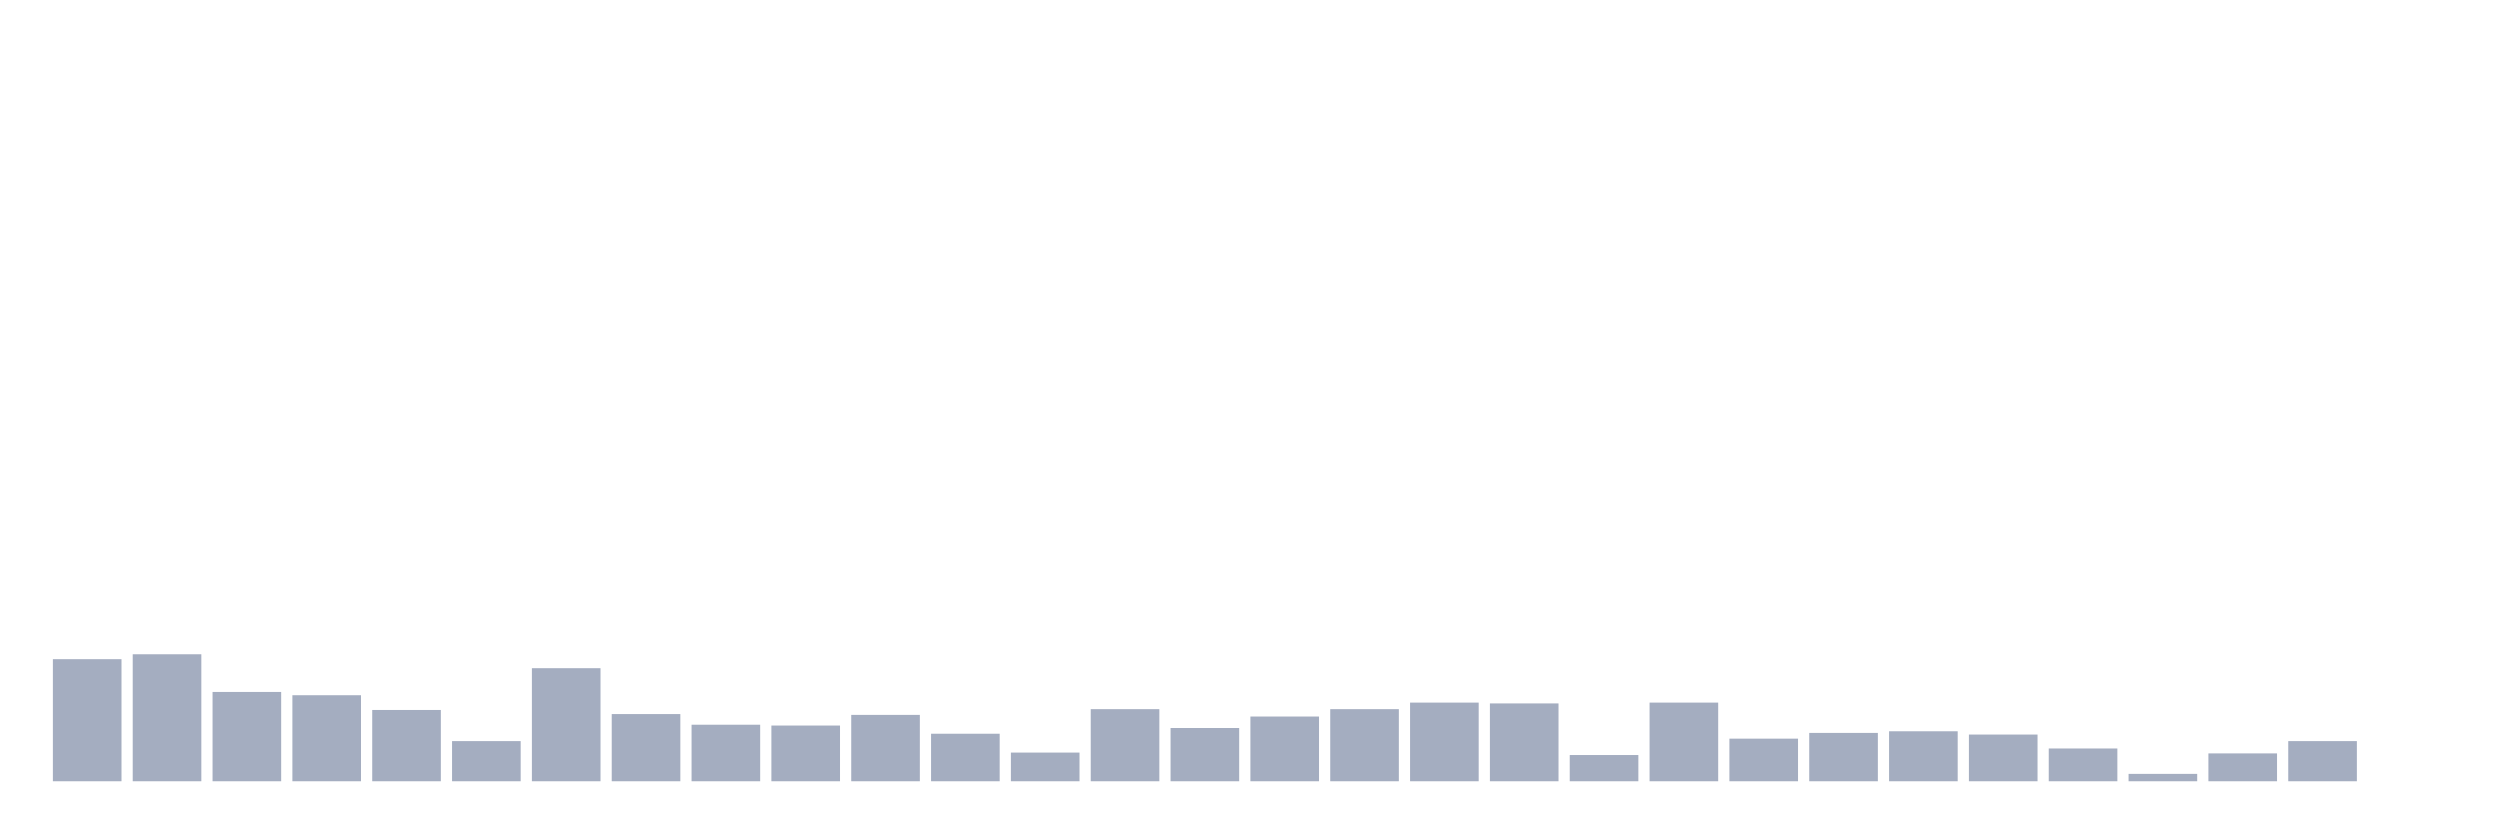
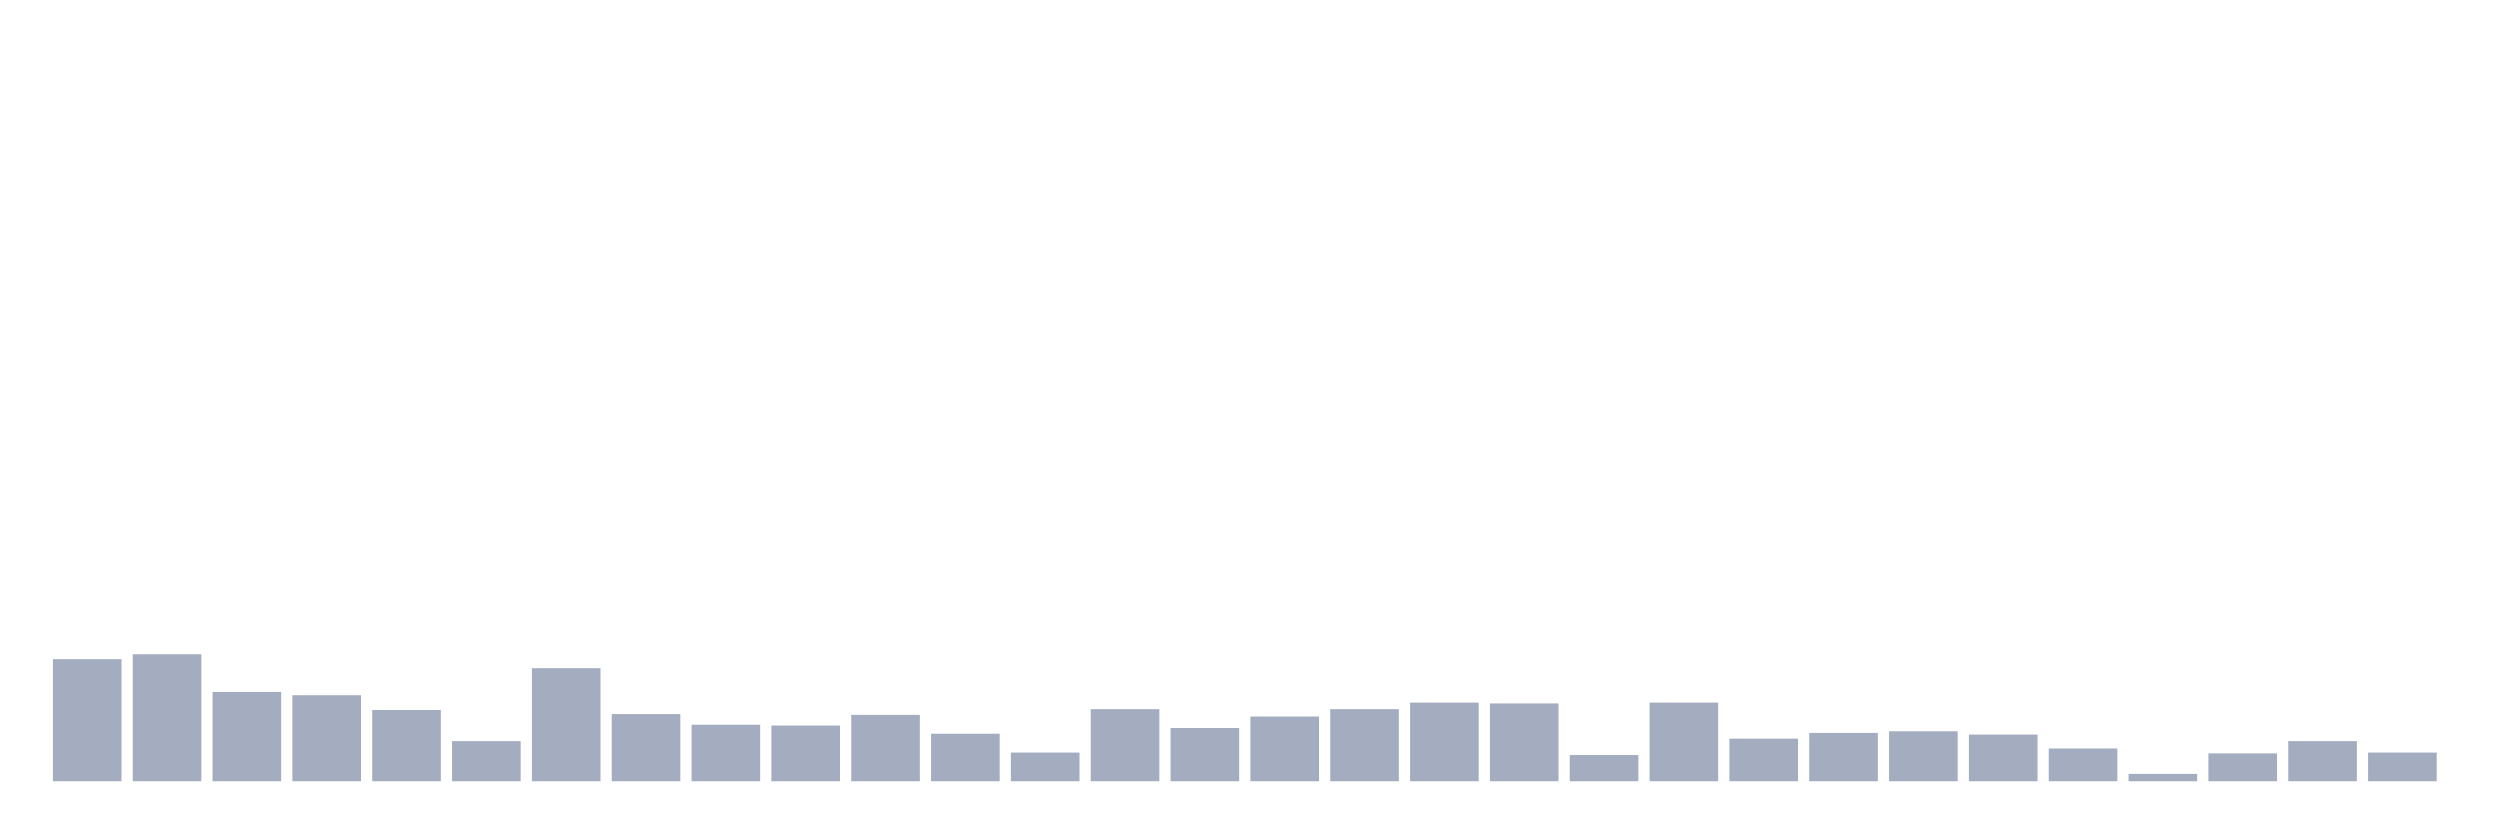
<svg xmlns="http://www.w3.org/2000/svg" viewBox="0 0 480 160">
  <g transform="translate(10,10)">
    <rect class="bar" x="0.153" width="13.175" y="116.562" height="23.438" fill="rgb(164,173,192)" />
    <rect class="bar" x="15.482" width="13.175" y="115.618" height="24.382" fill="rgb(164,173,192)" />
    <rect class="bar" x="30.81" width="13.175" y="122.854" height="17.146" fill="rgb(164,173,192)" />
    <rect class="bar" x="46.138" width="13.175" y="123.483" height="16.517" fill="rgb(164,173,192)" />
    <rect class="bar" x="61.466" width="13.175" y="126.315" height="13.685" fill="rgb(164,173,192)" />
    <rect class="bar" x="76.794" width="13.175" y="132.292" height="7.708" fill="rgb(164,173,192)" />
    <rect class="bar" x="92.123" width="13.175" y="118.292" height="21.708" fill="rgb(164,173,192)" />
    <rect class="bar" x="107.451" width="13.175" y="127.101" height="12.899" fill="rgb(164,173,192)" />
    <rect class="bar" x="122.779" width="13.175" y="129.146" height="10.854" fill="rgb(164,173,192)" />
    <rect class="bar" x="138.107" width="13.175" y="129.303" height="10.697" fill="rgb(164,173,192)" />
    <rect class="bar" x="153.436" width="13.175" y="127.258" height="12.742" fill="rgb(164,173,192)" />
    <rect class="bar" x="168.764" width="13.175" y="130.876" height="9.124" fill="rgb(164,173,192)" />
    <rect class="bar" x="184.092" width="13.175" y="134.494" height="5.506" fill="rgb(164,173,192)" />
    <rect class="bar" x="199.42" width="13.175" y="126.157" height="13.843" fill="rgb(164,173,192)" />
    <rect class="bar" x="214.748" width="13.175" y="129.775" height="10.225" fill="rgb(164,173,192)" />
    <rect class="bar" x="230.077" width="13.175" y="127.573" height="12.427" fill="rgb(164,173,192)" />
    <rect class="bar" x="245.405" width="13.175" y="126.157" height="13.843" fill="rgb(164,173,192)" />
    <rect class="bar" x="260.733" width="13.175" y="124.899" height="15.101" fill="rgb(164,173,192)" />
    <rect class="bar" x="276.061" width="13.175" y="125.056" height="14.944" fill="rgb(164,173,192)" />
    <rect class="bar" x="291.39" width="13.175" y="134.966" height="5.034" fill="rgb(164,173,192)" />
    <rect class="bar" x="306.718" width="13.175" y="124.899" height="15.101" fill="rgb(164,173,192)" />
    <rect class="bar" x="322.046" width="13.175" y="131.82" height="8.18" fill="rgb(164,173,192)" />
    <rect class="bar" x="337.374" width="13.175" y="130.719" height="9.281" fill="rgb(164,173,192)" />
    <rect class="bar" x="352.702" width="13.175" y="130.404" height="9.596" fill="rgb(164,173,192)" />
    <rect class="bar" x="368.031" width="13.175" y="131.034" height="8.966" fill="rgb(164,173,192)" />
    <rect class="bar" x="383.359" width="13.175" y="133.708" height="6.292" fill="rgb(164,173,192)" />
    <rect class="bar" x="398.687" width="13.175" y="138.584" height="1.416" fill="rgb(164,173,192)" />
    <rect class="bar" x="414.015" width="13.175" y="134.652" height="5.348" fill="rgb(164,173,192)" />
    <rect class="bar" x="429.344" width="13.175" y="132.292" height="7.708" fill="rgb(164,173,192)" />
-     <rect class="bar" x="444.672" width="13.175" y="140" height="0" fill="rgb(164,173,192)" />
+     <rect class="bar" x="444.672" width="13.175" y="134.494" height="5.506" fill="rgb(164,173,192)" />
  </g>
</svg>
